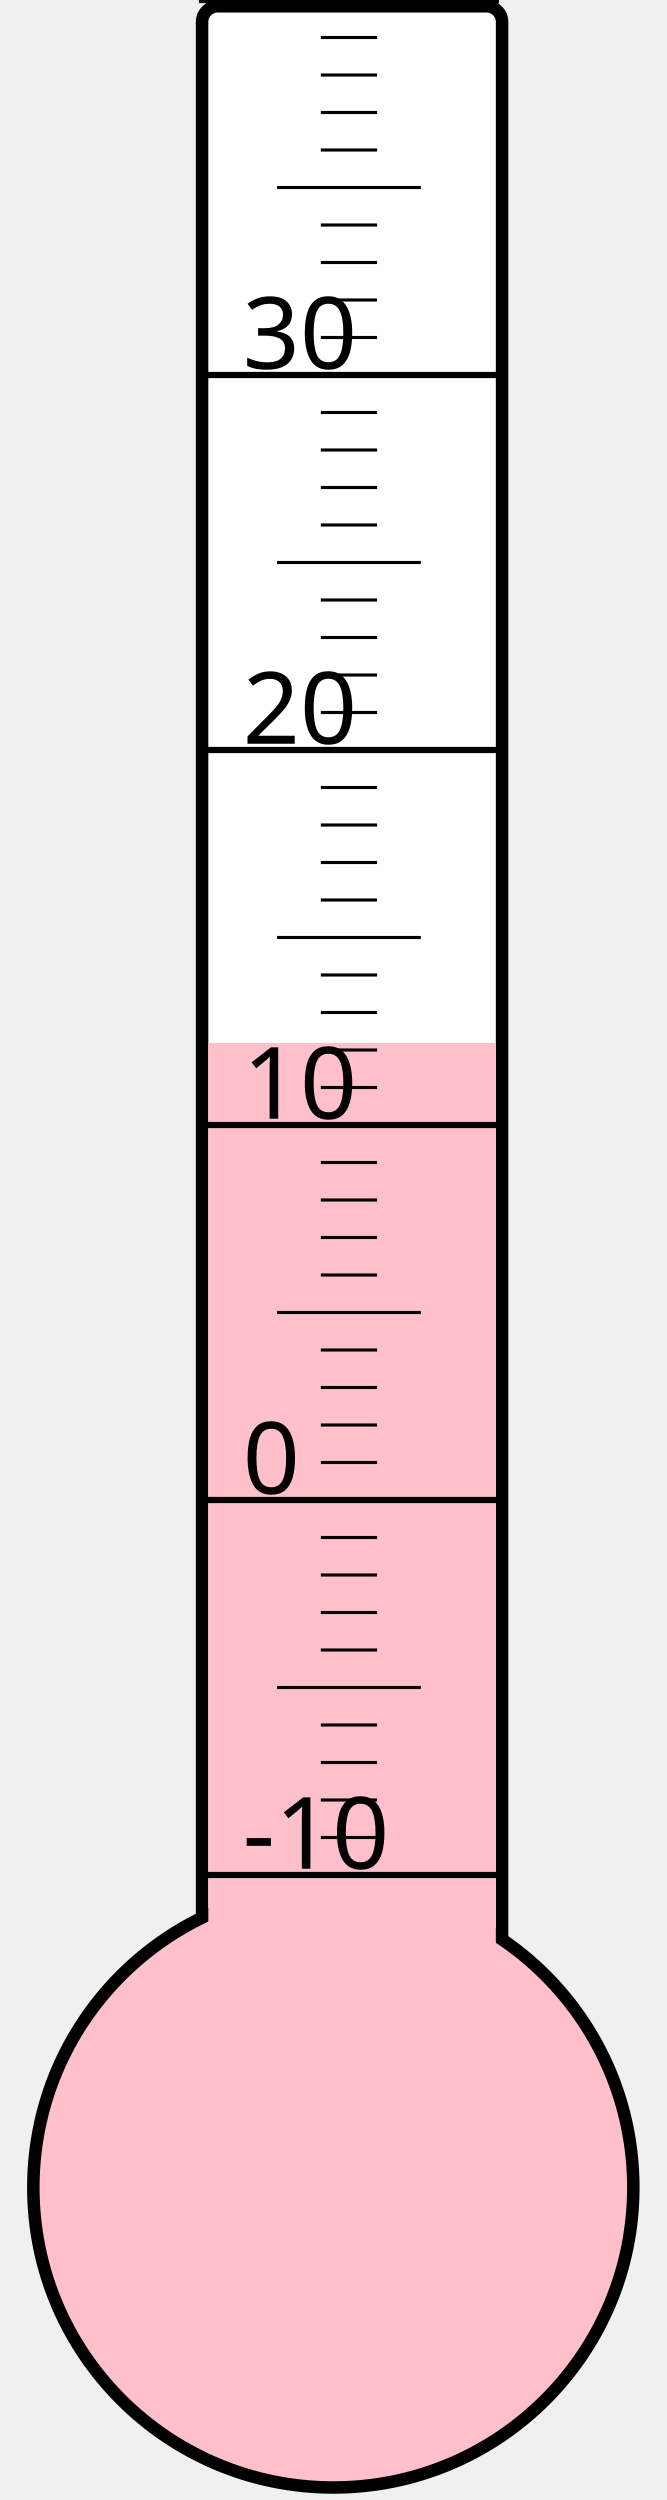
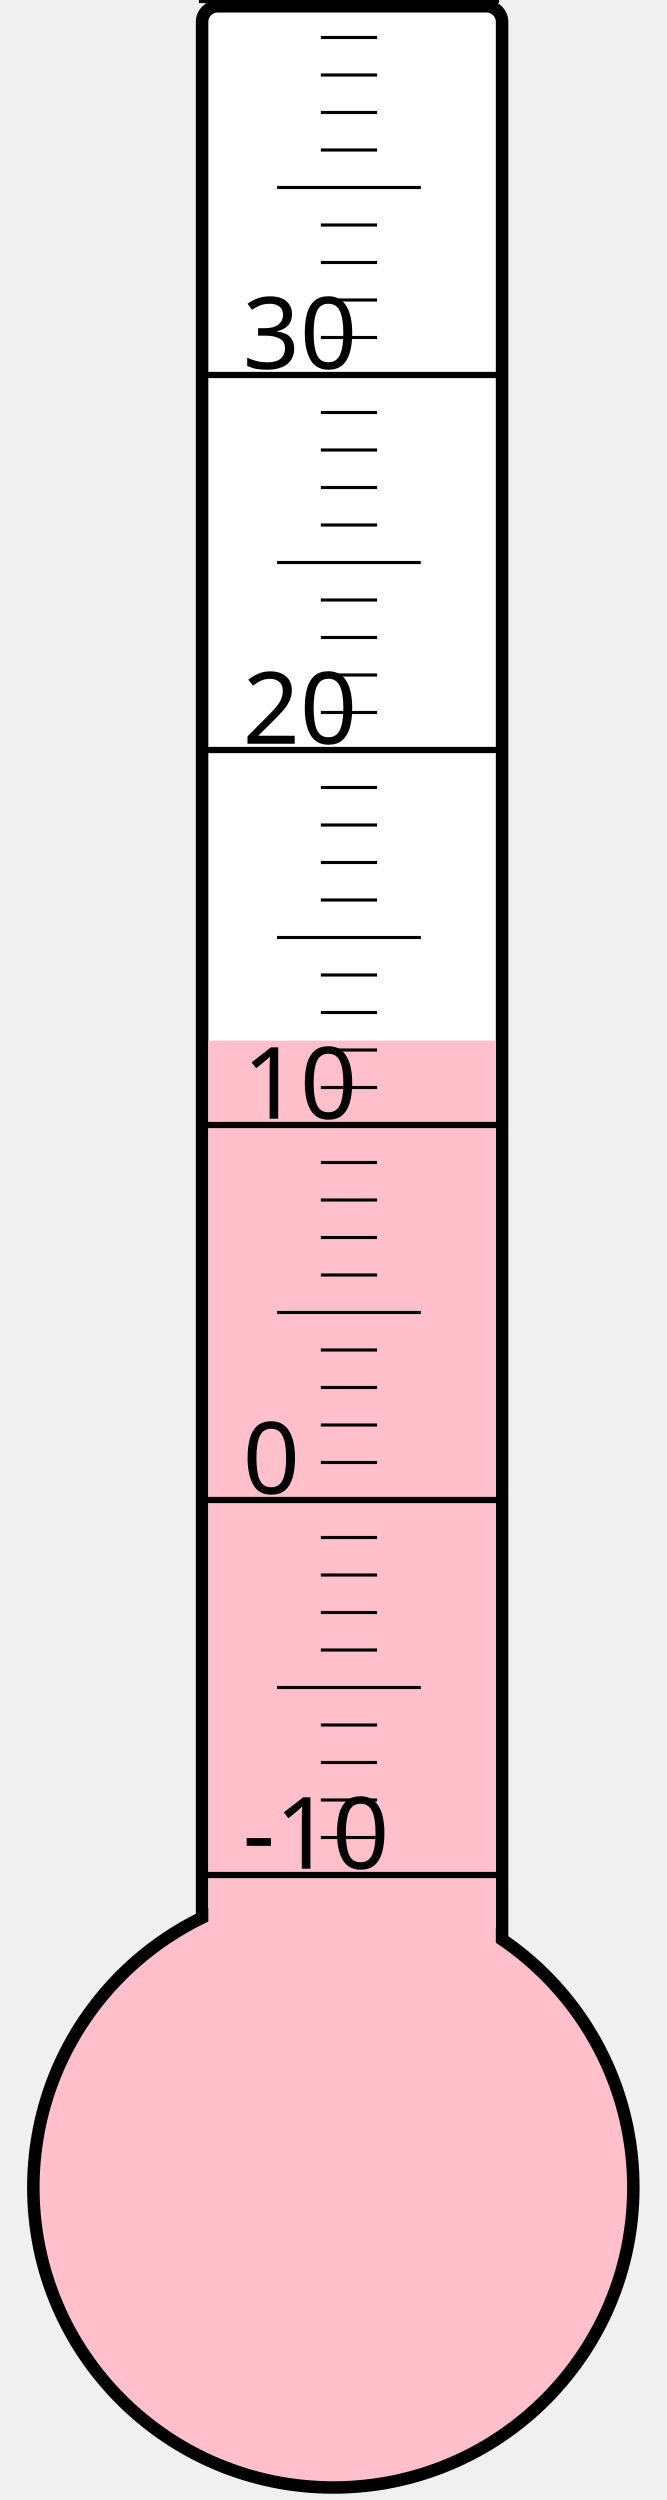
<svg xmlns="http://www.w3.org/2000/svg" width="40px" height="150px" viewBox="0 0 200 800">
  <rect width="200" height="800" x="0" y="0" style="fill: #ffffeb; fill-opacity: 0;" />
  <rect width="96" height="680" x="58" y="2" rx="5" ry="5" style="fill: white; fill-opacity: 1; stroke: black; stroke-width: 4;" />
  <circle cx="100" cy="700" r="96" style="fill: pink; stroke: black; stroke-width: 4;" />
-   <rect width="92" height="366.25" x="60" y="333.75" style="fill: pink; fill-opacity: 1; stroke-width: 0;" />
+   <rect width="92" height="367.0" x="60" y="333.0" style="fill: pink; fill-opacity: 1; stroke-width: 0;" />
  <text x="71" y="598" style="font-family: sans-serif; font-size: 24pt;">-10</text>
  <text x="71" y="478" style="font-family: sans-serif; font-size: 24pt;">0</text>
  <text x="71" y="358" style="font-family: sans-serif; font-size: 24pt;">10</text>
  <text x="71" y="238" style="font-family: sans-serif; font-size: 24pt;">20</text>
  <text x="71" y="118" style="font-family: sans-serif; font-size: 24pt;">30</text>
  <g style="stroke: black;">
    <line x1="57" y1="600" x2="153" y2="600" style="stroke-width: 2;" />
    <line x1="96" y1="588" x2="114" y2="588" style="stroke-width: 1;" />
    <line x1="96" y1="576" x2="114" y2="576" style="stroke-width: 1;" />
    <line x1="96" y1="564" x2="114" y2="564" style="stroke-width: 1;" />
    <line x1="96" y1="552" x2="114" y2="552" style="stroke-width: 1;" />
    <line x1="82" y1="540" x2="128" y2="540" style="stroke-width: 1;" />
    <line x1="96" y1="528" x2="114" y2="528" style="stroke-width: 1;" />
    <line x1="96" y1="516" x2="114" y2="516" style="stroke-width: 1;" />
    <line x1="96" y1="504" x2="114" y2="504" style="stroke-width: 1;" />
    <line x1="96" y1="492" x2="114" y2="492" style="stroke-width: 1;" />
    <line x1="57" y1="480" x2="153" y2="480" style="stroke-width: 2;" />
    <line x1="96" y1="468" x2="114" y2="468" style="stroke-width: 1;" />
    <line x1="96" y1="456" x2="114" y2="456" style="stroke-width: 1;" />
    <line x1="96" y1="444" x2="114" y2="444" style="stroke-width: 1;" />
    <line x1="96" y1="432" x2="114" y2="432" style="stroke-width: 1;" />
    <line x1="82" y1="420" x2="128" y2="420" style="stroke-width: 1;" />
    <line x1="96" y1="408" x2="114" y2="408" style="stroke-width: 1;" />
    <line x1="96" y1="396" x2="114" y2="396" style="stroke-width: 1;" />
    <line x1="96" y1="384" x2="114" y2="384" style="stroke-width: 1;" />
    <line x1="96" y1="372" x2="114" y2="372" style="stroke-width: 1;" />
    <line x1="57" y1="360" x2="153" y2="360" style="stroke-width: 2;" />
    <line x1="96" y1="348" x2="114" y2="348" style="stroke-width: 1;" />
    <line x1="96" y1="336" x2="114" y2="336" style="stroke-width: 1;" />
    <line x1="96" y1="324" x2="114" y2="324" style="stroke-width: 1;" />
    <line x1="96" y1="312" x2="114" y2="312" style="stroke-width: 1;" />
    <line x1="82" y1="300" x2="128" y2="300" style="stroke-width: 1;" />
    <line x1="96" y1="288" x2="114" y2="288" style="stroke-width: 1;" />
    <line x1="96" y1="276" x2="114" y2="276" style="stroke-width: 1;" />
    <line x1="96" y1="264" x2="114" y2="264" style="stroke-width: 1;" />
    <line x1="96" y1="252" x2="114" y2="252" style="stroke-width: 1;" />
    <line x1="57" y1="240" x2="153" y2="240" style="stroke-width: 2;" />
    <line x1="96" y1="228" x2="114" y2="228" style="stroke-width: 1;" />
    <line x1="96" y1="216" x2="114" y2="216" style="stroke-width: 1;" />
    <line x1="96" y1="204" x2="114" y2="204" style="stroke-width: 1;" />
    <line x1="96" y1="192" x2="114" y2="192" style="stroke-width: 1;" />
    <line x1="82" y1="180" x2="128" y2="180" style="stroke-width: 1;" />
    <line x1="96" y1="168" x2="114" y2="168" style="stroke-width: 1;" />
    <line x1="96" y1="156" x2="114" y2="156" style="stroke-width: 1;" />
    <line x1="96" y1="144" x2="114" y2="144" style="stroke-width: 1;" />
    <line x1="96" y1="132" x2="114" y2="132" style="stroke-width: 1;" />
    <line x1="57" y1="120" x2="153" y2="120" style="stroke-width: 2;" />
    <line x1="96" y1="108" x2="114" y2="108" style="stroke-width: 1;" />
    <line x1="96" y1="96" x2="114" y2="96" style="stroke-width: 1;" />
    <line x1="96" y1="84" x2="114" y2="84" style="stroke-width: 1;" />
    <line x1="96" y1="72" x2="114" y2="72" style="stroke-width: 1;" />
    <line x1="82" y1="60" x2="128" y2="60" style="stroke-width: 1;" />
    <line x1="96" y1="48" x2="114" y2="48" style="stroke-width: 1;" />
    <line x1="96" y1="36" x2="114" y2="36" style="stroke-width: 1;" />
    <line x1="96" y1="24" x2="114" y2="24" style="stroke-width: 1;" />
    <line x1="96" y1="12" x2="114" y2="12" style="stroke-width: 1;" />
    <line x1="57" y1="0" x2="153" y2="0" style="stroke-width: 2;" />
  </g>
</svg>
